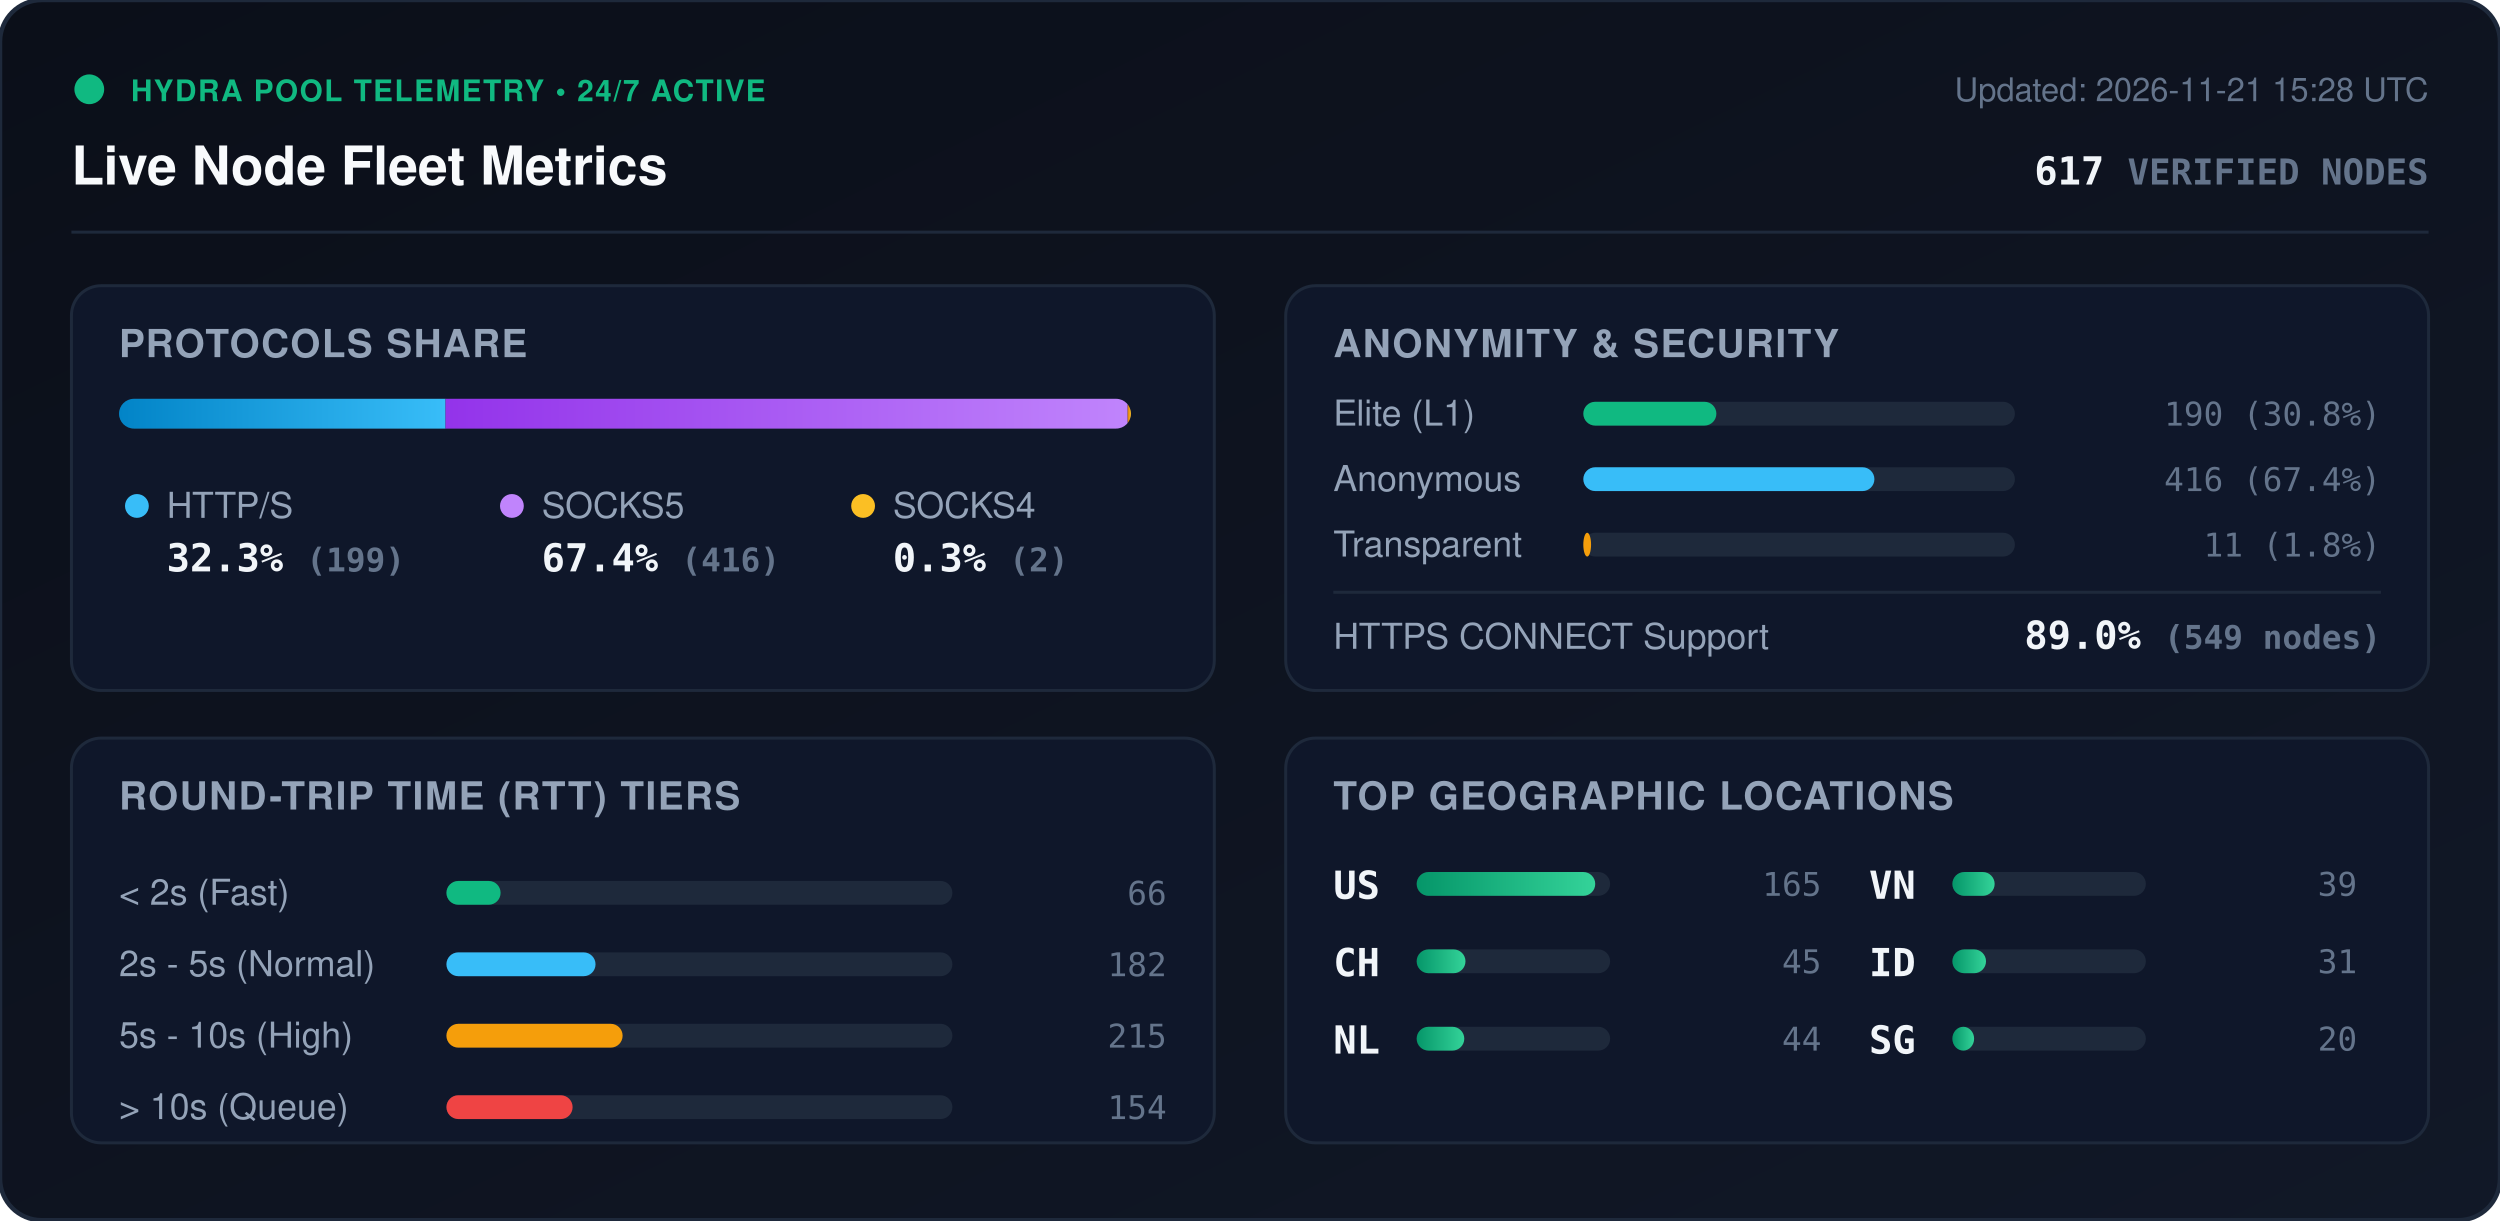
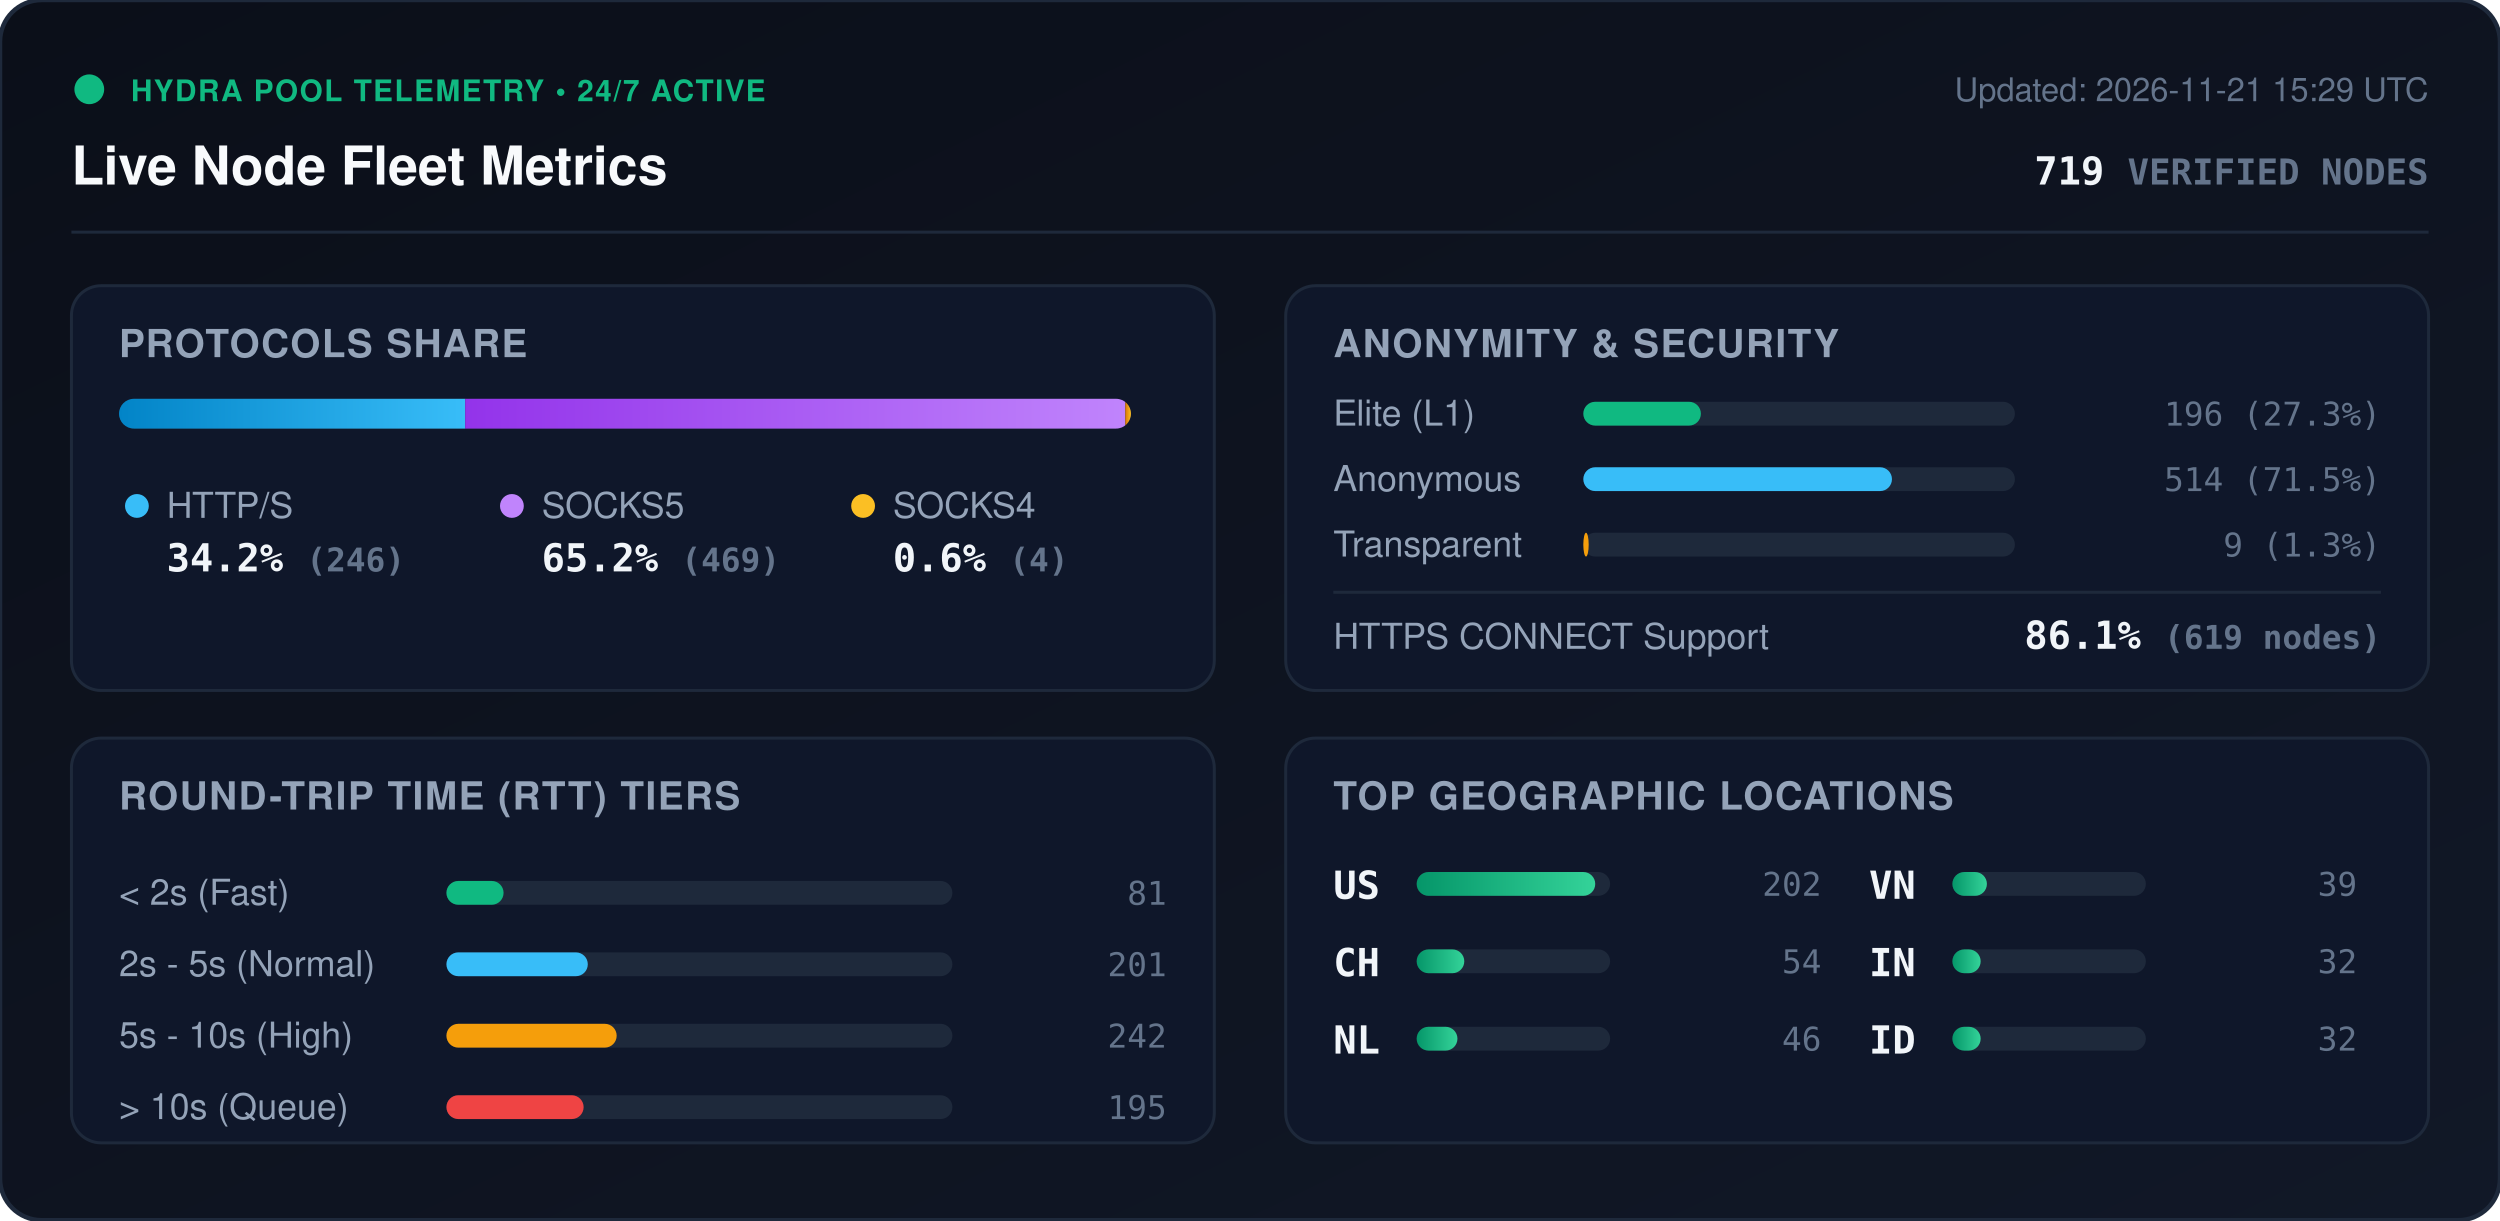
<svg xmlns="http://www.w3.org/2000/svg" viewBox="0 0 840 410" width="840" height="410" style="max-width: 100%; height: auto;">
  <defs>
    <linearGradient id="bg" x1="0%" y1="0%" x2="100%" y2="100%">
      <stop offset="0%" stop-color="#0b0f19" />
      <stop offset="100%" stop-color="#111827" />
    </linearGradient>
    <linearGradient id="bar-http" x1="0%" y1="0%" x2="100%" y2="0%">
      <stop offset="0%" stop-color="#0284c7" />
      <stop offset="100%" stop-color="#38bdf8" />
    </linearGradient>
    <linearGradient id="bar-socks5" x1="0%" y1="0%" x2="100%" y2="0%">
      <stop offset="0%" stop-color="#9333ea" />
      <stop offset="100%" stop-color="#c084fc" />
    </linearGradient>
    <linearGradient id="bar-socks4" x1="0%" y1="0%" x2="100%" y2="0%">
      <stop offset="0%" stop-color="#d97706" />
      <stop offset="100%" stop-color="#fbbf24" />
    </linearGradient>
    <linearGradient id="bar-green" x1="0%" y1="0%" x2="100%" y2="0%">
      <stop offset="0%" stop-color="#059669" />
      <stop offset="100%" stop-color="#34d399" />
    </linearGradient>
    <clipPath id="prog-track-clip">
      <rect width="340.0" height="10" rx="5" />
    </clipPath>
    <style>
      .title { font: 700 18px -apple-system, BlinkMacSystemFont, 'Segoe UI', Helvetica, Arial, sans-serif; fill: #f8fafc; }
      .sub { font: 500 11px -apple-system, BlinkMacSystemFont, 'Segoe UI', Helvetica, Arial, sans-serif; fill: #64748b; }
      .section-hdr { font: 600 13px -apple-system, BlinkMacSystemFont, 'Segoe UI', Helvetica, Arial, sans-serif; fill: #94a3b8; letter-spacing: 0.5px; }
      .metric-val { font: 700 13px -apple-system, BlinkMacSystemFont, 'Segoe UI', Helvetica, Arial, sans-serif; fill: #f1f5f9; }
      .metric-lbl { font: 500 12px -apple-system, BlinkMacSystemFont, 'Segoe UI', Helvetica, Arial, sans-serif; fill: #94a3b8; }
      .badge-txt { font: 700 10px -apple-system, BlinkMacSystemFont, 'Segoe UI', Helvetica, Arial, sans-serif; fill: #10b981; letter-spacing: 0.5px; }
      .mono { font-family: ui-monospace, SFMono-Regular, Menlo, Monaco, Consolas, monospace; }
      .pulse { animation: beacon 2s infinite ease-in-out; }
      @keyframes beacon { 0%, 100% { opacity: 1; } 50% { opacity: 0.35; } }
    </style>
  </defs>
  <rect width="840" height="410" rx="14" fill="url(#bg)" stroke="#1e293b" stroke-width="1.5" />
  <g transform="translate(24, 24)">
    <circle cx="6" cy="6" r="5" fill="#10b981" class="pulse" />
    <text x="20" y="10" class="badge-txt">HYDRA POOL TELEMETRY • 24/7 ACTIVE</text>
    <text x="0" y="38" class="title">Live Node Fleet Metrics</text>
-     <text x="792" y="10" text-anchor="end" class="sub">Updated: 2026-11-21 15:28 UTC</text>
-     <text x="792" y="38" text-anchor="end" class="metric-val mono" fill="#38bdf8">617 <tspan font-size="12" fill="#64748b">VERIFIED NODES</tspan>
+     <text x="792" y="10" text-anchor="end" class="sub">Updated: 2026-11-21 15:29 UTC</text>
+     <text x="792" y="38" text-anchor="end" class="metric-val mono" fill="#38bdf8">719 <tspan font-size="12" fill="#64748b">VERIFIED NODES</tspan>
    </text>
  </g>
  <line x1="24" y1="78" x2="816" y2="78" stroke="#1e293b" stroke-width="1" />
  <g transform="translate(24, 96)">
    <rect width="384" height="136" rx="10" fill="#0f172a" stroke="#1e293b" />
    <text x="16" y="24" class="section-hdr">PROTOCOLS SHARE</text>
    <g transform="translate(16, 38)">
      <rect width="340.0" height="10" rx="5" fill="#1e293b" />
      <g clip-path="url(#prog-track-clip)">
-         <rect x="0" width="109.7" height="10" fill="url(#bar-http)" />
-         <rect x="109.7" width="229.2" height="10" fill="url(#bar-socks5)" />
-         <rect x="338.9" width="1.1" height="10" fill="url(#bar-socks4)" />
+         <rect x="0" width="116.3" height="10" fill="url(#bar-http)" />
+         <rect x="116.3" width="221.8" height="10" fill="url(#bar-socks5)" />
+         <rect x="338.1" width="1.9" height="10" fill="url(#bar-socks4)" />
      </g>
    </g>
    <g transform="translate(16, 68)">
      <circle cx="6" cy="6" r="4" fill="#38bdf8" />
      <text x="16" y="10" class="metric-lbl">HTTP/S</text>
-       <text x="16" y="28" class="metric-val mono">32.3% <tspan font-size="11" fill="#64748b">(199)</tspan>
+       <text x="16" y="28" class="metric-val mono">34.2% <tspan font-size="11" fill="#64748b">(246)</tspan>
      </text>
      <circle cx="132" cy="6" r="4" fill="#c084fc" />
      <text x="142" y="10" class="metric-lbl">SOCKS5</text>
-       <text x="142" y="28" class="metric-val mono">67.4% <tspan font-size="11" fill="#64748b">(416)</tspan>
+       <text x="142" y="28" class="metric-val mono">65.2% <tspan font-size="11" fill="#64748b">(469)</tspan>
      </text>
      <circle cx="250" cy="6" r="4" fill="#fbbf24" />
      <text x="260" y="10" class="metric-lbl">SOCKS4</text>
-       <text x="260" y="28" class="metric-val mono">0.3% <tspan font-size="11" fill="#64748b">(2)</tspan>
+       <text x="260" y="28" class="metric-val mono">0.6% <tspan font-size="11" fill="#64748b">(4)</tspan>
      </text>
    </g>
  </g>
  <g transform="translate(432, 96)">
    <rect width="384" height="136" rx="10" fill="#0f172a" stroke="#1e293b" />
    <text x="16" y="24" class="section-hdr">ANONYMITY &amp; SECURITY</text>
    <text x="16" y="47" class="metric-lbl">Elite (L1)</text>
    <rect x="100" y="39" width="145.0" height="8" rx="4" fill="#1e293b" />
-     <rect x="100" y="39" width="44.7" height="8" rx="4" fill="#10b981" />
-     <text x="368" y="47" text-anchor="end" class="mono sub" fill="#e2e8f0">190 (30.8%)</text>
+     <rect x="100" y="39" width="39.5" height="8" rx="4" fill="#10b981" />
+     <text x="368" y="47" text-anchor="end" class="mono sub" fill="#e2e8f0">196 (27.3%)</text>
    <text x="16" y="69" class="metric-lbl">Anonymous</text>
    <rect x="100" y="61" width="145.0" height="8" rx="4" fill="#1e293b" />
-     <rect x="100" y="61" width="97.8" height="8" rx="4" fill="#38bdf8" />
-     <text x="368" y="69" text-anchor="end" class="mono sub" fill="#e2e8f0">416 (67.4%)</text>
+     <rect x="100" y="61" width="103.7" height="8" rx="4" fill="#38bdf8" />
+     <text x="368" y="69" text-anchor="end" class="mono sub" fill="#e2e8f0">514 (71.5%)</text>
    <text x="16" y="91" class="metric-lbl">Transparent</text>
    <rect x="100" y="83" width="145.0" height="8" rx="4" fill="#1e293b" />
-     <rect x="100" y="83" width="2.6" height="8" rx="4" fill="#f59e0b" />
-     <text x="368" y="91" text-anchor="end" class="mono sub" fill="#e2e8f0">11 (1.8%)</text>
+     <rect x="100" y="83" width="1.8" height="8" rx="4" fill="#f59e0b" />
+     <text x="368" y="91" text-anchor="end" class="mono sub" fill="#e2e8f0">9 (1.3%)</text>
    <line x1="16" y1="103" x2="368" y2="103" stroke="#1e293b" stroke-width="1" />
    <text x="16" y="122" class="metric-lbl">HTTPS CONNECT Support</text>
-     <text x="368" y="122" text-anchor="end" class="metric-val mono" fill="#34d399">89.0% <tspan font-size="11" fill="#64748b">(549 nodes)</tspan>
+     <text x="368" y="122" text-anchor="end" class="metric-val mono" fill="#34d399">86.1% <tspan font-size="11" fill="#64748b">(619 nodes)</tspan>
    </text>
  </g>
  <g transform="translate(24, 248)">
    <rect width="384" height="136" rx="10" fill="#0f172a" stroke="#1e293b" />
    <text x="16" y="24" class="section-hdr">ROUND-TRIP TIME (RTT) TIERS</text>
    <g transform="translate(16, 42)">
      <text x="0" y="14" class="metric-lbl">&lt; 2s (Fast)</text>
      <rect x="110" y="6" width="170" height="8" rx="4" fill="#1e293b" />
-       <rect x="110" y="6" width="18.2" height="8" rx="4" fill="#10b981" />
-       <text x="352" y="14" text-anchor="end" class="mono sub">66</text>
+       <rect x="110" y="6" width="19.2" height="8" rx="4" fill="#10b981" />
+       <text x="352" y="14" text-anchor="end" class="mono sub">81</text>
      <text x="0" y="38" class="metric-lbl">2s - 5s (Normal)</text>
      <rect x="110" y="30" width="170" height="8" rx="4" fill="#1e293b" />
-       <rect x="110" y="30" width="50.1" height="8" rx="4" fill="#38bdf8" />
-       <text x="352" y="38" text-anchor="end" class="mono sub">182</text>
+       <rect x="110" y="30" width="47.5" height="8" rx="4" fill="#38bdf8" />
+       <text x="352" y="38" text-anchor="end" class="mono sub">201</text>
      <text x="0" y="62" class="metric-lbl">5s - 10s (High)</text>
      <rect x="110" y="54" width="170" height="8" rx="4" fill="#1e293b" />
-       <rect x="110" y="54" width="59.2" height="8" rx="4" fill="#f59e0b" />
-       <text x="352" y="62" text-anchor="end" class="mono sub">215</text>
+       <rect x="110" y="54" width="57.2" height="8" rx="4" fill="#f59e0b" />
+       <text x="352" y="62" text-anchor="end" class="mono sub">242</text>
      <text x="0" y="86" class="metric-lbl">&gt; 10s (Queue)</text>
      <rect x="110" y="78" width="170" height="8" rx="4" fill="#1e293b" />
-       <rect x="110" y="78" width="42.4" height="8" rx="4" fill="#ef4444" />
-       <text x="352" y="86" text-anchor="end" class="mono sub">154</text>
+       <rect x="110" y="78" width="46.1" height="8" rx="4" fill="#ef4444" />
+       <text x="352" y="86" text-anchor="end" class="mono sub">195</text>
    </g>
  </g>
  <g transform="translate(432, 248)">
    <rect width="384" height="136" rx="10" fill="#0f172a" stroke="#1e293b" />
    <text x="16" y="24" class="section-hdr">TOP GEOGRAPHIC LOCATIONS</text>
    <g transform="translate(16, 42)">
      <g transform="translate(0, 0)">
        <text x="0" y="12" class="mono metric-val" font-size="12">US</text>
        <rect x="28" y="3" width="65" height="8" rx="4" fill="#1e293b" />
        <rect x="28" y="3" width="60.0" height="8" rx="4" fill="url(#bar-green)" />
-         <text x="164" y="11" text-anchor="end" class="mono sub">165</text>
+         <text x="164" y="11" text-anchor="end" class="mono sub">202</text>
      </g>
      <g transform="translate(0, 26)">
        <text x="0" y="12" class="mono metric-val" font-size="12">CH</text>
        <rect x="28" y="3" width="65" height="8" rx="4" fill="#1e293b" />
-         <rect x="28" y="3" width="16.4" height="8" rx="4" fill="url(#bar-green)" />
-         <text x="164" y="11" text-anchor="end" class="mono sub">45</text>
+         <rect x="28" y="3" width="16.0" height="8" rx="4" fill="url(#bar-green)" />
+         <text x="164" y="11" text-anchor="end" class="mono sub">54</text>
      </g>
      <g transform="translate(0, 52)">
        <text x="0" y="12" class="mono metric-val" font-size="12">NL</text>
        <rect x="28" y="3" width="65" height="8" rx="4" fill="#1e293b" />
-         <rect x="28" y="3" width="16.0" height="8" rx="4" fill="url(#bar-green)" />
-         <text x="164" y="11" text-anchor="end" class="mono sub">44</text>
+         <rect x="28" y="3" width="13.7" height="8" rx="4" fill="url(#bar-green)" />
+         <text x="164" y="11" text-anchor="end" class="mono sub">46</text>
      </g>
      <g transform="translate(180, 0)">
        <text x="0" y="12" class="mono metric-val" font-size="12">VN</text>
        <rect x="28" y="3" width="65" height="8" rx="4" fill="#1e293b" />
-         <rect x="28" y="3" width="14.2" height="8" rx="4" fill="url(#bar-green)" />
+         <rect x="28" y="3" width="11.6" height="8" rx="4" fill="url(#bar-green)" />
        <text x="164" y="11" text-anchor="end" class="mono sub">39</text>
      </g>
      <g transform="translate(180, 26)">
+         <text x="0" y="12" class="mono metric-val" font-size="12">IN</text>
+         <rect x="28" y="3" width="65" height="8" rx="4" fill="#1e293b" />
+         <rect x="28" y="3" width="9.5" height="8" rx="4" fill="url(#bar-green)" />
+         <text x="164" y="11" text-anchor="end" class="mono sub">32</text>
+       </g>
+       <g transform="translate(180, 52)">
        <text x="0" y="12" class="mono metric-val" font-size="12">ID</text>
        <rect x="28" y="3" width="65" height="8" rx="4" fill="#1e293b" />
-         <rect x="28" y="3" width="11.3" height="8" rx="4" fill="url(#bar-green)" />
-         <text x="164" y="11" text-anchor="end" class="mono sub">31</text>
-       </g>
-       <g transform="translate(180, 52)">
-         <text x="0" y="12" class="mono metric-val" font-size="12">SG</text>
-         <rect x="28" y="3" width="65" height="8" rx="4" fill="#1e293b" />
-         <rect x="28" y="3" width="7.3" height="8" rx="4" fill="url(#bar-green)" />
-         <text x="164" y="11" text-anchor="end" class="mono sub">20</text>
+         <rect x="28" y="3" width="9.5" height="8" rx="4" fill="url(#bar-green)" />
+         <text x="164" y="11" text-anchor="end" class="mono sub">32</text>
      </g>
    </g>
  </g>
</svg>
